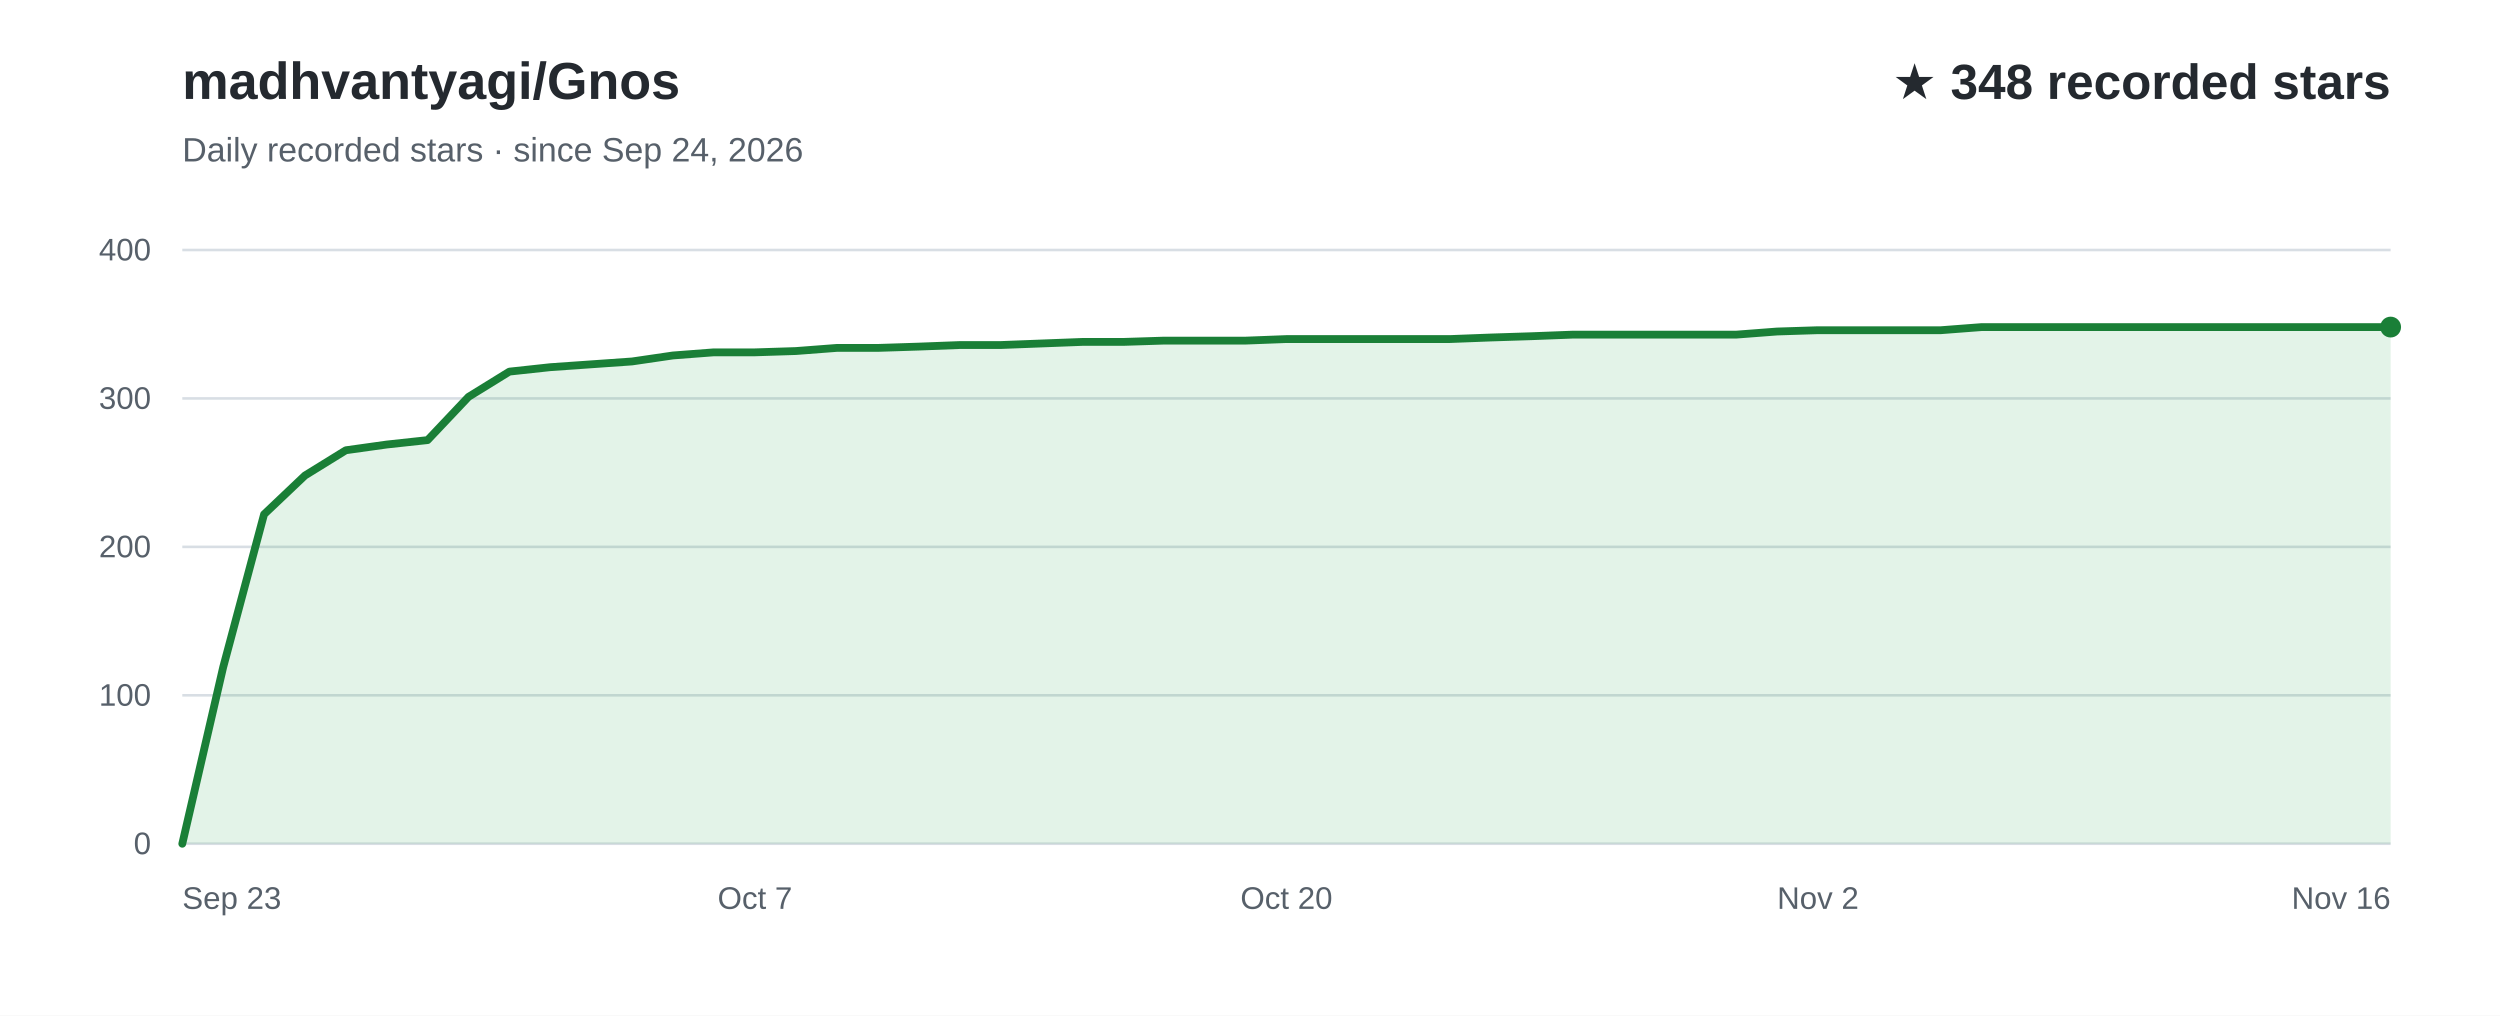
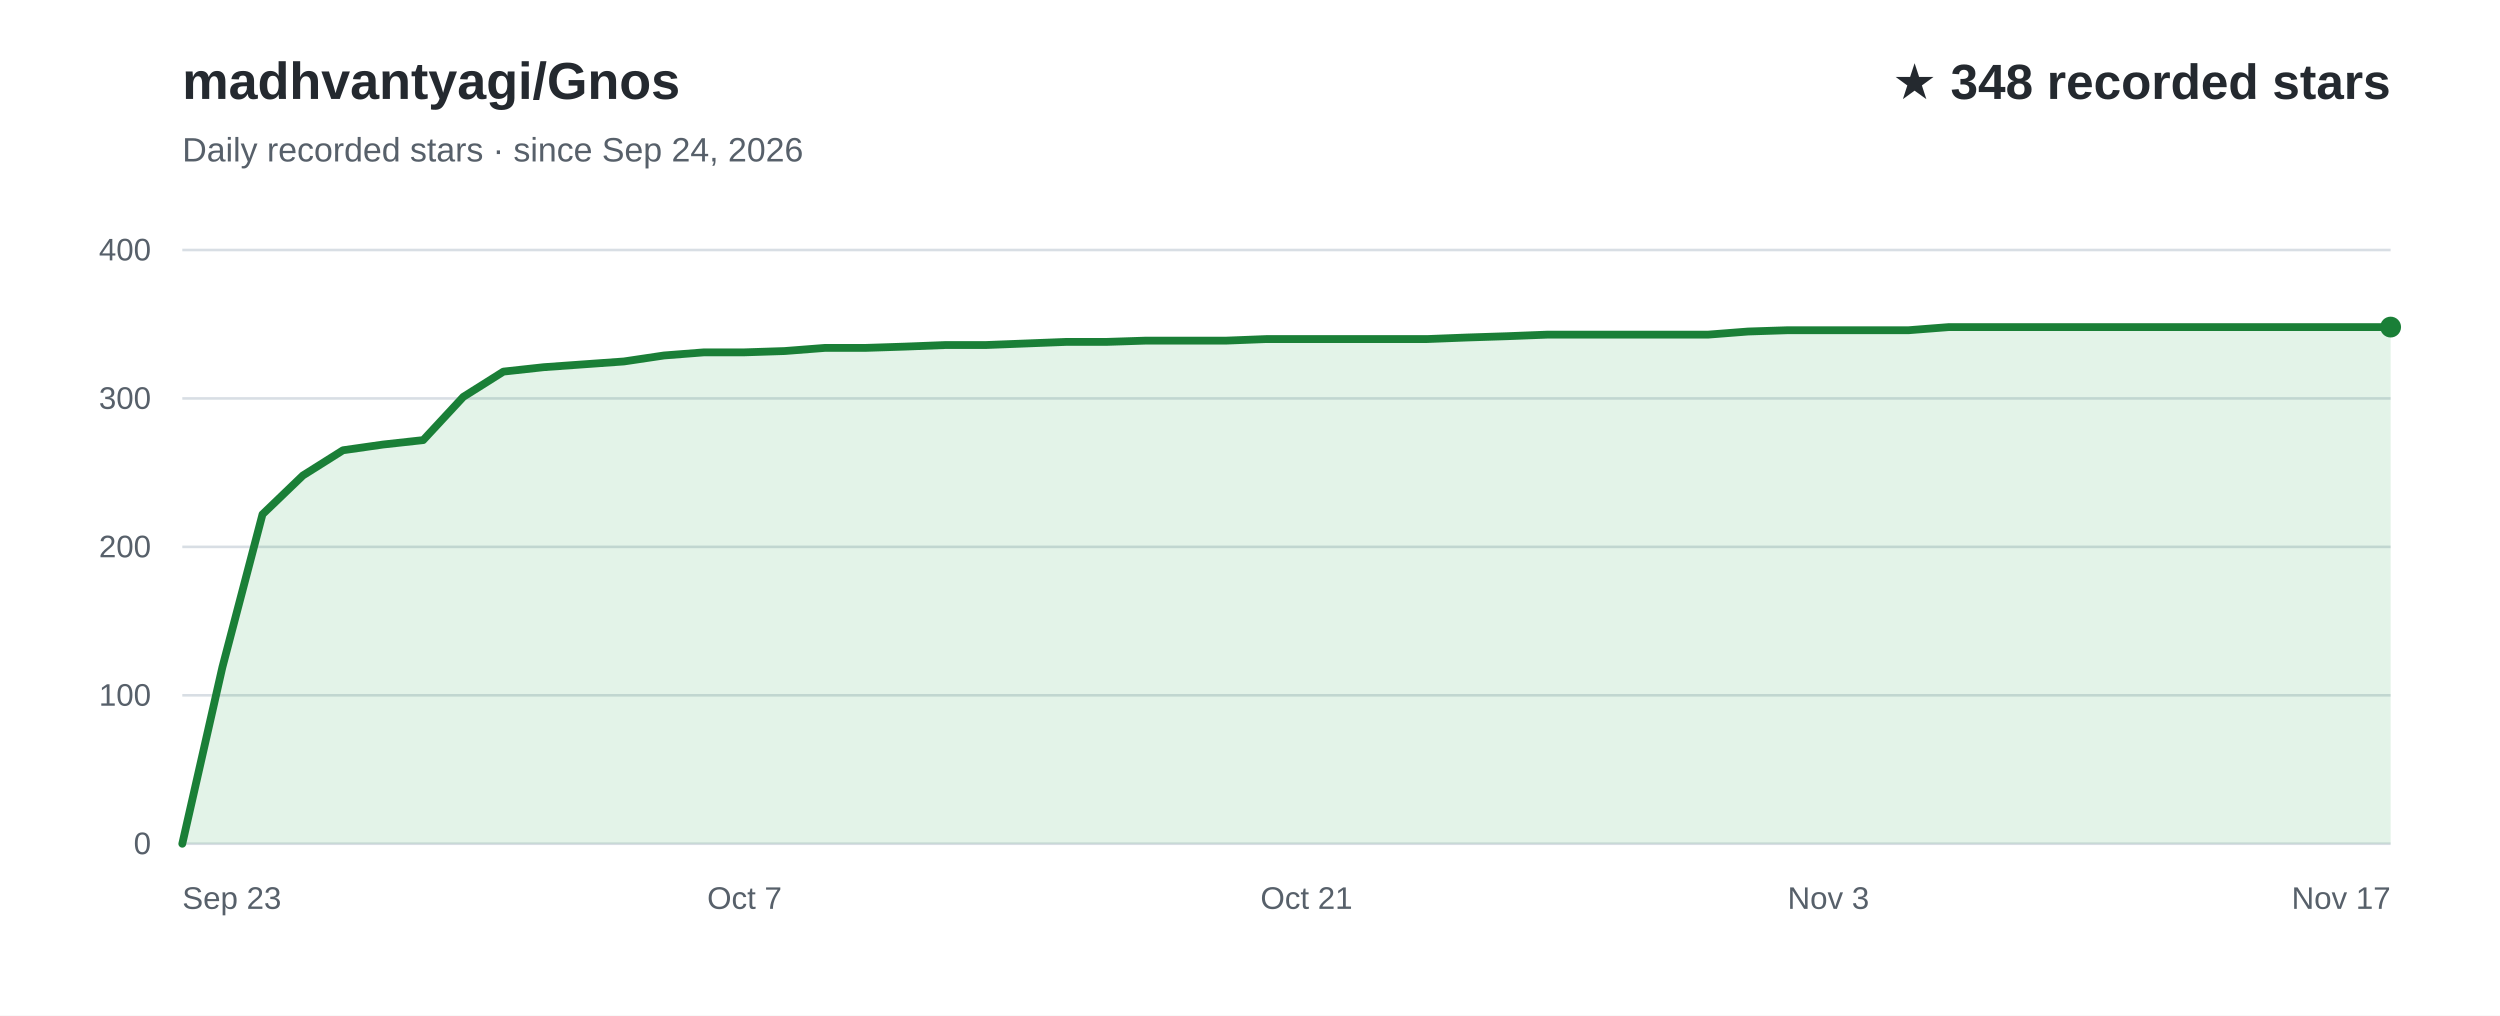
<svg xmlns="http://www.w3.org/2000/svg" width="960" height="390" viewBox="0 0 960 390" role="img" aria-labelledby="title desc" font-family="Arial, Helvetica, sans-serif">
  <rect width="960" height="390" fill="#ffffff" />
  <text x="70" y="38" fill="#24292f" font-size="20" font-weight="700">madhvantyagi/Gnos</text>
  <text x="70" y="62" fill="#57606a" font-size="13">Daily recorded stars · since Sep 24, 2026</text>
  <text x="918" y="38" text-anchor="end" fill="#24292f" font-size="19" font-weight="700">★ 348 recorded stars</text>
  <line x1="70" y1="324.0" x2="918" y2="324.0" stroke="#d8dee4" stroke-width="1" />
  <text x="58" y="328.0" text-anchor="end" fill="#57606a" font-size="12">0</text>
  <line x1="70" y1="267.0" x2="918" y2="267.0" stroke="#d8dee4" stroke-width="1" />
  <text x="58" y="271.0" text-anchor="end" fill="#57606a" font-size="12">100</text>
  <line x1="70" y1="210.0" x2="918" y2="210.0" stroke="#d8dee4" stroke-width="1" />
  <text x="58" y="214.0" text-anchor="end" fill="#57606a" font-size="12">200</text>
  <line x1="70" y1="153.0" x2="918" y2="153.0" stroke="#d8dee4" stroke-width="1" />
  <text x="58" y="157.0" text-anchor="end" fill="#57606a" font-size="12">300</text>
  <line x1="70" y1="96.0" x2="918" y2="96.0" stroke="#d8dee4" stroke-width="1" />
  <text x="58" y="100.0" text-anchor="end" fill="#57606a" font-size="12">400</text>
-   <path d="M70.0,324.0 L85.7,256.2 L101.4,197.5 L117.1,182.6 L132.8,172.9 L148.5,170.7 L164.2,169.0 L179.9,152.4 L195.6,142.7 L211.3,141.0 L227.0,139.9 L242.7,138.8 L258.4,136.5 L274.1,135.3 L289.9,135.3 L305.6,134.8 L321.3,133.6 L337.0,133.6 L352.7,133.1 L368.4,132.5 L384.1,132.5 L399.8,131.9 L415.5,131.3 L431.2,131.3 L446.9,130.8 L462.6,130.8 L478.3,130.8 L494.0,130.2 L509.7,130.2 L525.4,130.2 L541.1,130.2 L556.8,130.2 L572.5,129.6 L588.2,129.1 L603.9,128.5 L619.6,128.5 L635.3,128.5 L651.0,128.5 L666.7,128.5 L682.4,127.3 L698.1,126.8 L713.9,126.8 L729.6,126.8 L745.3,126.8 L761.0,125.6 L776.7,125.6 L792.4,125.6 L808.1,125.6 L823.8,125.6 L839.5,125.6 L855.2,125.6 L870.9,125.6 L886.6,125.6 L902.3,125.6 L918.0,125.6 L918.0,324 L70.0,324 Z" fill="#2da44e" fill-opacity="0.13" />
-   <path d="M70.0,324.0 L85.7,256.2 L101.4,197.5 L117.1,182.6 L132.8,172.9 L148.5,170.7 L164.2,169.0 L179.9,152.4 L195.6,142.7 L211.3,141.0 L227.0,139.9 L242.7,138.8 L258.4,136.5 L274.1,135.3 L289.9,135.3 L305.6,134.8 L321.3,133.6 L337.0,133.6 L352.7,133.1 L368.4,132.5 L384.1,132.5 L399.8,131.9 L415.5,131.3 L431.2,131.3 L446.9,130.8 L462.6,130.8 L478.3,130.8 L494.0,130.2 L509.7,130.2 L525.4,130.2 L541.1,130.2 L556.8,130.2 L572.5,129.6 L588.2,129.1 L603.9,128.5 L619.6,128.5 L635.3,128.5 L651.0,128.5 L666.7,128.5 L682.4,127.3 L698.1,126.8 L713.9,126.8 L729.6,126.8 L745.3,126.8 L761.0,125.6 L776.7,125.6 L792.4,125.6 L808.1,125.6 L823.8,125.6 L839.5,125.6 L855.2,125.6 L870.9,125.6 L886.6,125.6 L902.3,125.6 L918.0,125.6" fill="none" stroke="#1a7f37" stroke-width="3" stroke-linecap="round" stroke-linejoin="round" />
+   <path d="M70.0,324.0 L85.4,256.2 L100.8,197.5 L116.3,182.6 L131.7,172.9 L147.1,170.7 L162.5,169.0 L177.9,152.4 L193.3,142.7 L208.8,141.0 L224.2,139.9 L239.6,138.8 L255.0,136.5 L270.4,135.3 L285.9,135.3 L301.3,134.8 L316.7,133.6 L332.1,133.6 L347.5,133.1 L362.9,132.5 L378.4,132.5 L393.8,131.9 L409.2,131.3 L424.6,131.3 L440.0,130.8 L455.5,130.8 L470.9,130.8 L486.3,130.2 L501.7,130.2 L517.1,130.2 L532.5,130.2 L548.0,130.2 L563.4,129.6 L578.8,129.1 L594.2,128.5 L609.6,128.5 L625.1,128.5 L640.5,128.5 L655.9,128.5 L671.3,127.3 L686.7,126.8 L702.1,126.8 L717.6,126.8 L733.0,126.8 L748.4,125.6 L763.8,125.6 L779.2,125.6 L794.7,125.6 L810.1,125.6 L825.5,125.6 L840.9,125.6 L856.3,125.6 L871.7,125.6 L887.2,125.6 L902.6,125.6 L918.0,125.6 L918.0,324 L70.0,324 Z" fill="#2da44e" fill-opacity="0.13" />
+   <path d="M70.0,324.0 L85.4,256.2 L100.8,197.5 L116.3,182.6 L131.7,172.9 L147.1,170.7 L162.5,169.0 L177.9,152.4 L193.3,142.7 L208.8,141.0 L224.2,139.9 L239.6,138.8 L255.0,136.5 L270.4,135.3 L285.9,135.3 L301.3,134.8 L316.7,133.6 L332.1,133.6 L347.5,133.1 L362.9,132.5 L378.4,132.5 L393.8,131.9 L409.2,131.3 L424.6,131.3 L440.0,130.8 L455.5,130.8 L470.9,130.8 L486.3,130.2 L501.7,130.2 L517.1,130.2 L532.5,130.2 L548.0,130.2 L563.4,129.6 L578.8,129.1 L594.2,128.5 L609.6,128.5 L625.1,128.5 L640.5,128.5 L655.9,128.5 L671.3,127.3 L686.7,126.8 L702.1,126.8 L717.6,126.8 L733.0,126.8 L748.4,125.6 L763.8,125.6 L779.2,125.6 L794.7,125.6 L810.1,125.6 L825.5,125.6 L840.9,125.6 L856.3,125.6 L871.7,125.6 L887.2,125.6 L902.6,125.6 L918.0,125.6" fill="none" stroke="#1a7f37" stroke-width="3" stroke-linecap="round" stroke-linejoin="round" />
  <text x="70.0" y="349" text-anchor="start" fill="#57606a" font-size="12">Sep 23</text>
-   <text x="289.9" y="349" text-anchor="middle" fill="#57606a" font-size="12">Oct 7</text>
-   <text x="494.0" y="349" text-anchor="middle" fill="#57606a" font-size="12">Oct 20</text>
-   <text x="698.1" y="349" text-anchor="middle" fill="#57606a" font-size="12">Nov 2</text>
-   <text x="918.0" y="349" text-anchor="end" fill="#57606a" font-size="12">Nov 16</text>
+   <text x="285.9" y="349" text-anchor="middle" fill="#57606a" font-size="12">Oct 7</text>
+   <text x="501.7" y="349" text-anchor="middle" fill="#57606a" font-size="12">Oct 21</text>
+   <text x="702.1" y="349" text-anchor="middle" fill="#57606a" font-size="12">Nov 3</text>
+   <text x="918.0" y="349" text-anchor="end" fill="#57606a" font-size="12">Nov 17</text>
  <circle cx="918.0" cy="125.6" r="4" fill="#1a7f37" />
</svg>
